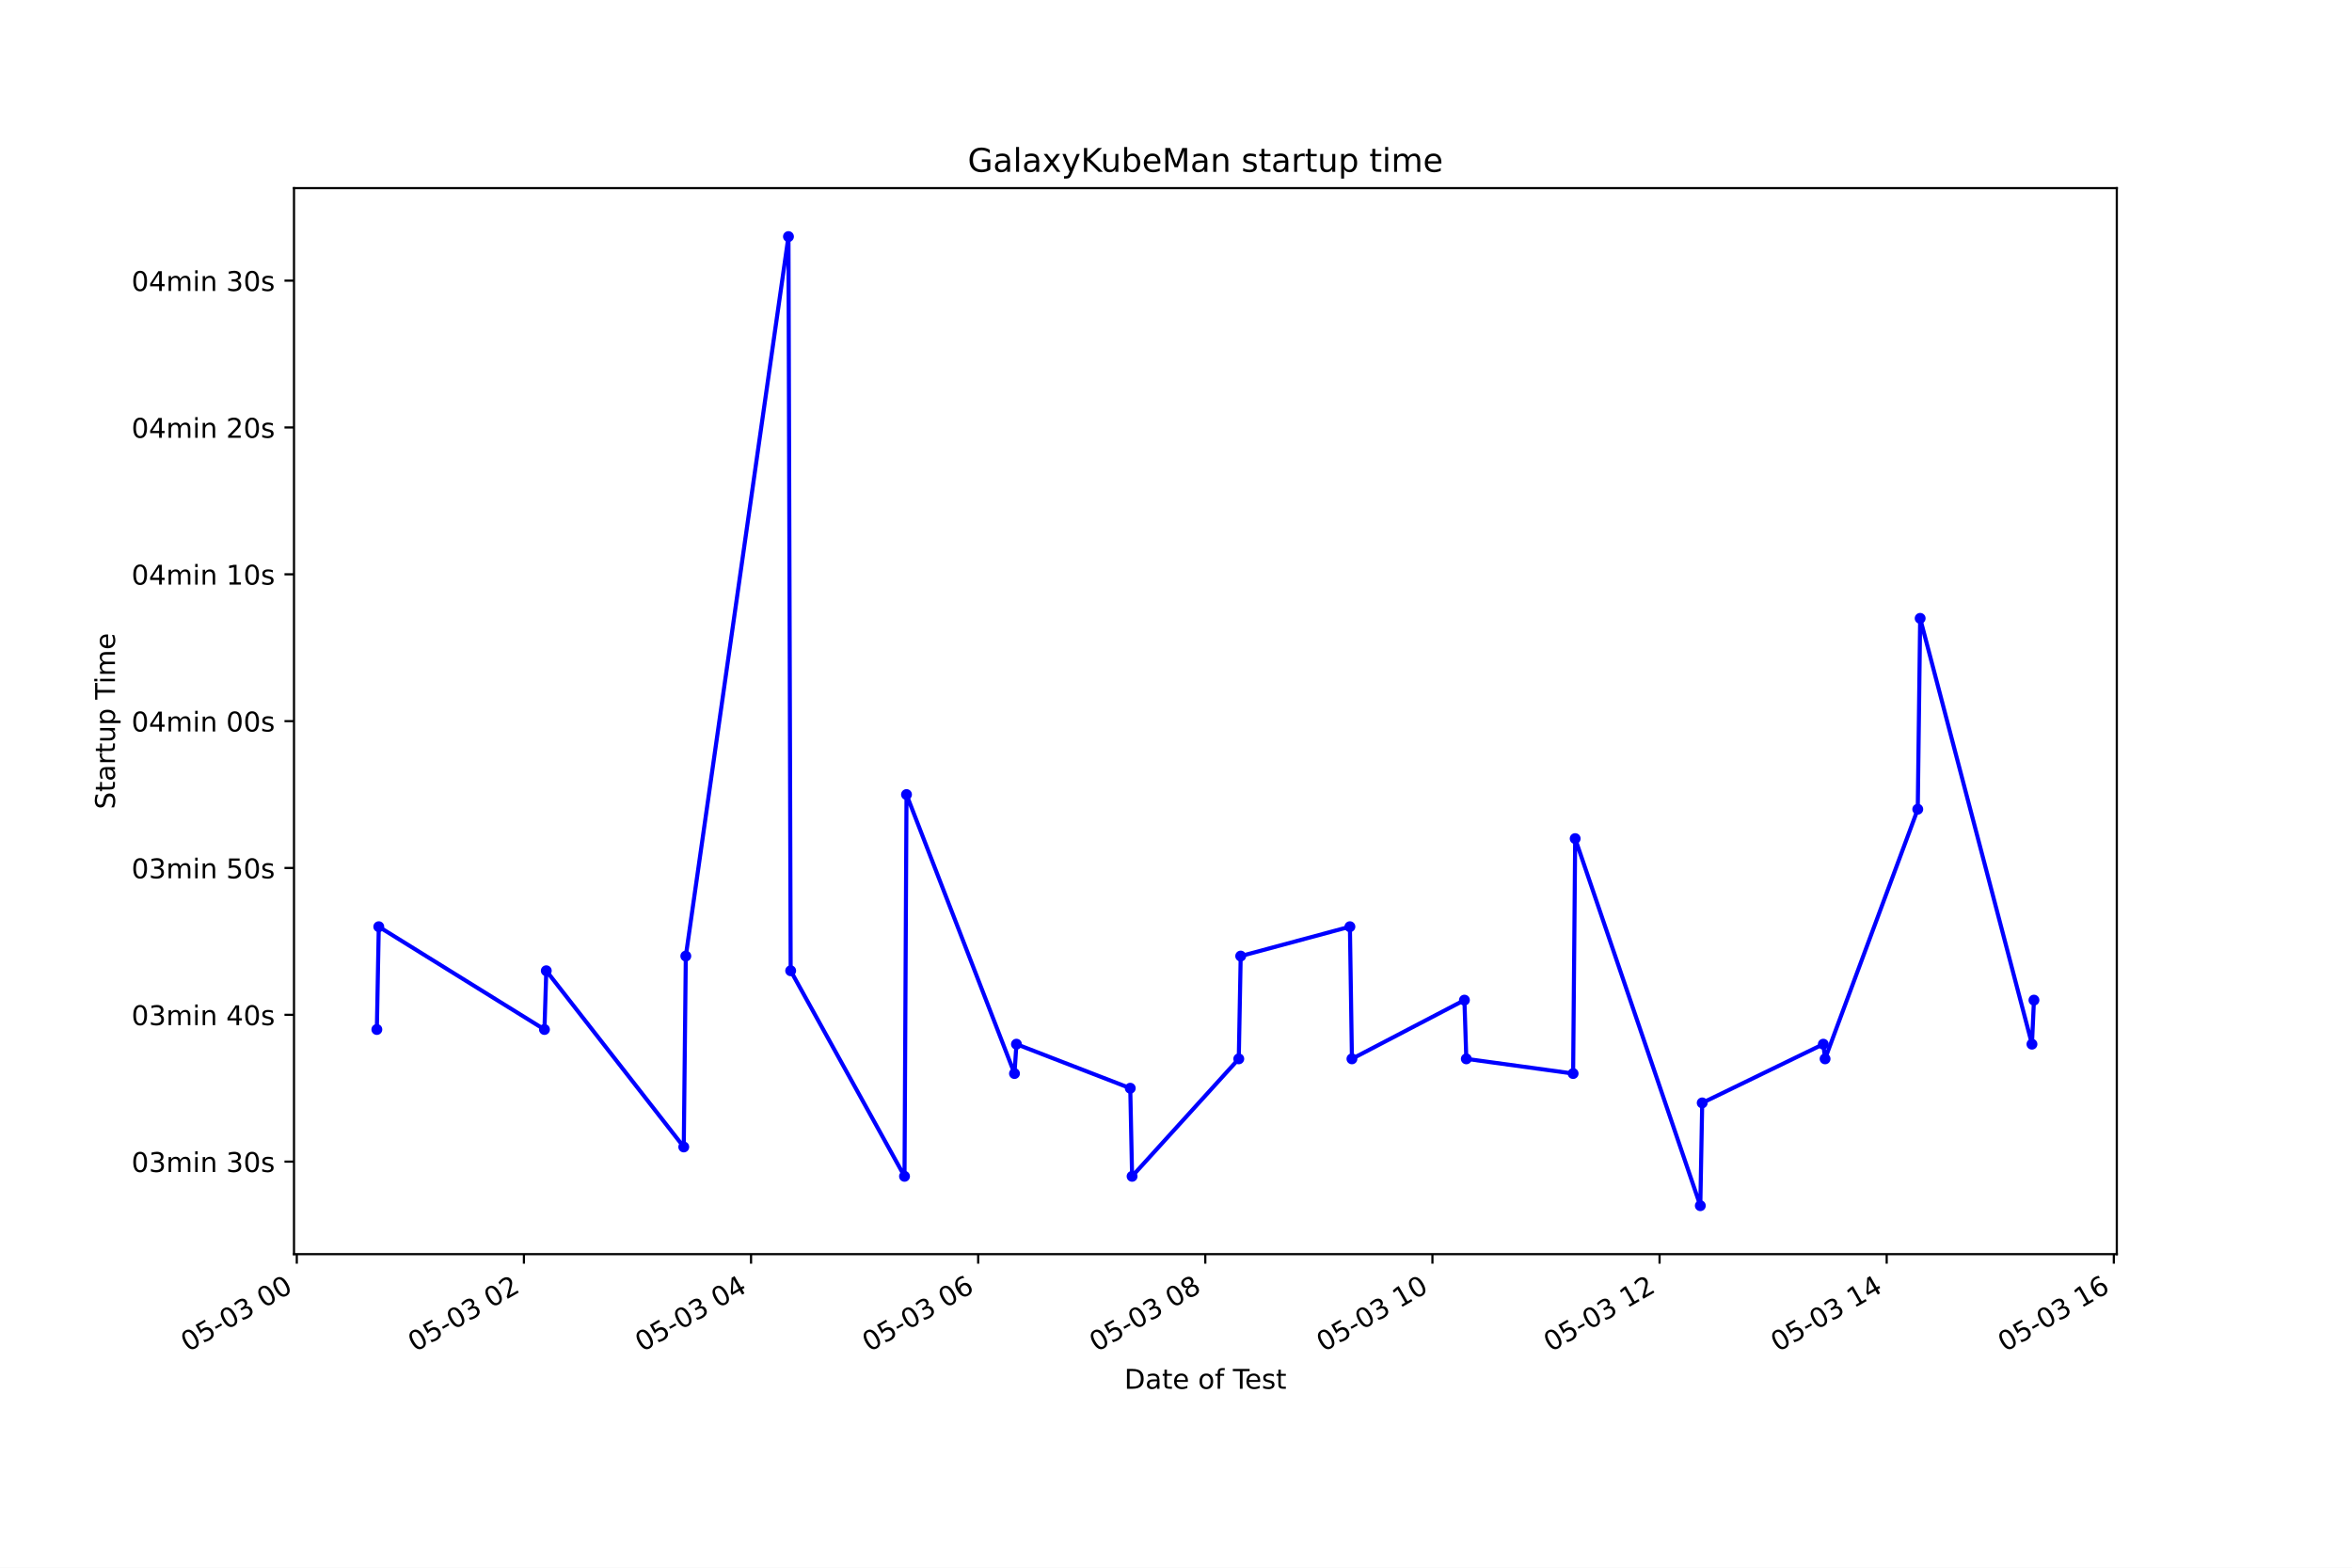
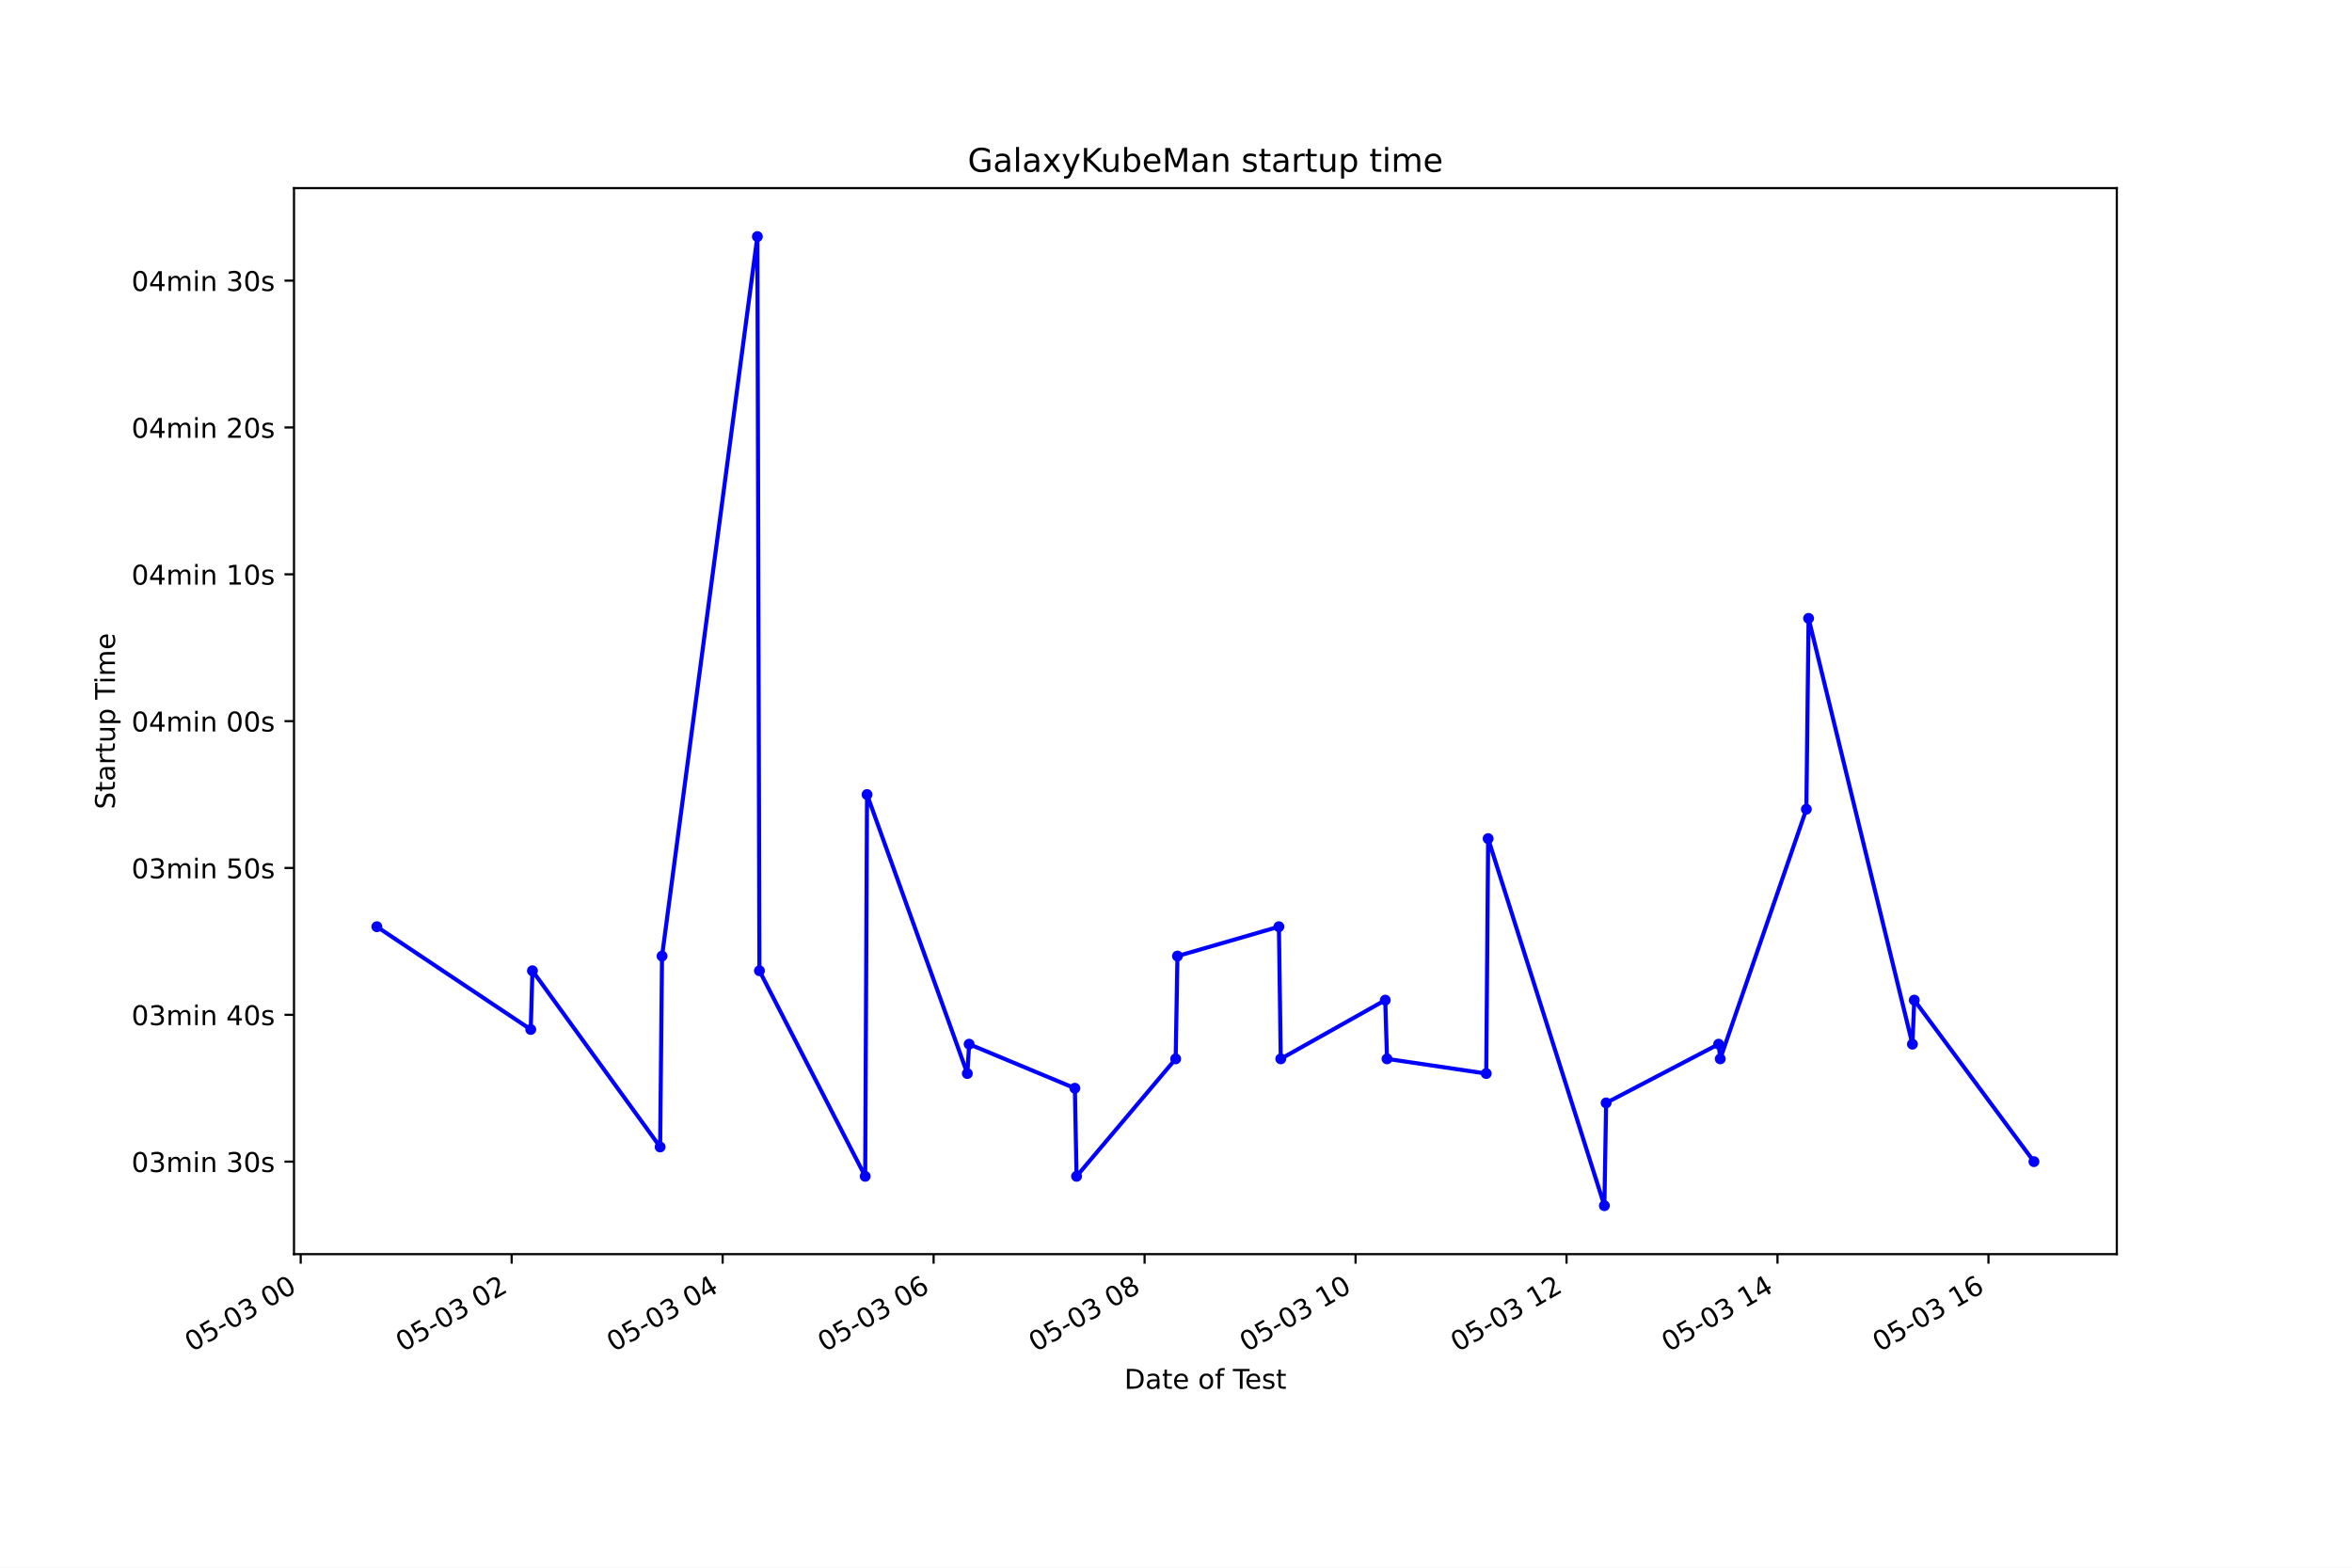
<svg xmlns="http://www.w3.org/2000/svg" xmlns:xlink="http://www.w3.org/1999/xlink" height="576pt" version="1.1" viewBox="0 0 864 576" width="864pt">
  <defs>
    <style type="text/css">*{stroke-linecap:butt;stroke-linejoin:round;}</style>
  </defs>
  <g id="figure_1">
    <g id="patch_1">
      <path d="M 0 576  L 864 576  L 864 0  L 0 0  z " style="fill:#ffffff;" />
    </g>
    <g id="axes_1">
      <g id="patch_2">
        <path d="M 108 460.8  L 777.6 460.8  L 777.6 69.12  L 108 69.12  z " style="fill:#ffffff;" />
      </g>
      <g id="matplotlib.axis_1">
        <g id="xtick_1">
          <g id="line2d_1">
            <defs>
-               <path d="M 0 0  L 0 3.5  " id="m4ab746dea1" style="stroke:#000000;stroke-width:0.8;" />
+               <path d="M 0 0  L 0 3.5  " id="m9479f8f376" style="stroke:#000000;stroke-width:0.8;" />
            </defs>
            <g>
-               <use style="stroke:#000000;stroke-width:0.8;" x="109.026" xlink:href="#m4ab746dea1" y="460.8" />
+               <use style="stroke:#000000;stroke-width:0.8;" x="110.461" xlink:href="#m9479f8f376" y="460.8" />
            </g>
          </g>
          <g id="text_1">
-             <g transform="translate(69.0484 496.8609)rotate(-30)scale(0.1 -0.1)">
+             <g transform="translate(70.48399 496.8609)rotate(-30)scale(0.1 -0.1)">
              <defs>
                <path d="M 2034 4250  Q 1547 4250 1301 3770  Q 1056 3291 1056 2328  Q 1056 1369 1301 889  Q 1547 409 2034 409  Q 2525 409 2770 889  Q 3016 1369 3016 2328  Q 3016 3291 2770 3770  Q 2525 4250 2034 4250  z M 2034 4750  Q 2819 4750 3233 4129  Q 3647 3509 3647 2328  Q 3647 1150 3233 529  Q 2819 -91 2034 -91  Q 1250 -91 836 529  Q 422 1150 422 2328  Q 422 3509 836 4129  Q 1250 4750 2034 4750  z " id="DejaVuSans-30" transform="scale(0.015625)" />
                <path d="M 691 4666  L 3169 4666  L 3169 4134  L 1269 4134  L 1269 2991  Q 1406 3038 1543 3061  Q 1681 3084 1819 3084  Q 2600 3084 3056 2656  Q 3513 2228 3513 1497  Q 3513 744 3044 326  Q 2575 -91 1722 -91  Q 1428 -91 1123 -41  Q 819 9 494 109  L 494 744  Q 775 591 1075 516  Q 1375 441 1709 441  Q 2250 441 2565 725  Q 2881 1009 2881 1497  Q 2881 1984 2565 2268  Q 2250 2553 1709 2553  Q 1456 2553 1204 2497  Q 953 2441 691 2322  L 691 4666  z " id="DejaVuSans-35" transform="scale(0.015625)" />
                <path d="M 313 2009  L 1997 2009  L 1997 1497  L 313 1497  L 313 2009  z " id="DejaVuSans-2d" transform="scale(0.015625)" />
                <path d="M 2597 2516  Q 3050 2419 3304 2112  Q 3559 1806 3559 1356  Q 3559 666 3084 287  Q 2609 -91 1734 -91  Q 1441 -91 1130 -33  Q 819 25 488 141  L 488 750  Q 750 597 1062 519  Q 1375 441 1716 441  Q 2309 441 2620 675  Q 2931 909 2931 1356  Q 2931 1769 2642 2001  Q 2353 2234 1838 2234  L 1294 2234  L 1294 2753  L 1863 2753  Q 2328 2753 2575 2939  Q 2822 3125 2822 3475  Q 2822 3834 2567 4026  Q 2313 4219 1838 4219  Q 1578 4219 1281 4162  Q 984 4106 628 3988  L 628 4550  Q 988 4650 1302 4700  Q 1616 4750 1894 4750  Q 2613 4750 3031 4423  Q 3450 4097 3450 3541  Q 3450 3153 3228 2886  Q 3006 2619 2597 2516  z " id="DejaVuSans-33" transform="scale(0.015625)" />
                <path id="DejaVuSans-20" transform="scale(0.015625)" />
              </defs>
              <use xlink:href="#DejaVuSans-30" />
              <use x="63.623" xlink:href="#DejaVuSans-35" />
              <use x="127.246" xlink:href="#DejaVuSans-2d" />
              <use x="163.33" xlink:href="#DejaVuSans-30" />
              <use x="226.953" xlink:href="#DejaVuSans-33" />
              <use x="290.576" xlink:href="#DejaVuSans-20" />
              <use x="322.363" xlink:href="#DejaVuSans-30" />
              <use x="385.986" xlink:href="#DejaVuSans-30" />
            </g>
          </g>
        </g>
        <g id="xtick_2">
          <g id="line2d_2">
            <g>
-               <use style="stroke:#000000;stroke-width:0.8;" x="192.46" xlink:href="#m4ab746dea1" y="460.8" />
+               <use style="stroke:#000000;stroke-width:0.8;" x="187.961" xlink:href="#m9479f8f376" y="460.8" />
            </g>
          </g>
          <g id="text_2">
-             <g transform="translate(152.4833 496.8609)rotate(-30)scale(0.1 -0.1)">
+             <g transform="translate(147.9836 496.8609)rotate(-30)scale(0.1 -0.1)">
              <defs>
                <path d="M 1228 531  L 3431 531  L 3431 0  L 469 0  L 469 531  Q 828 903 1448 1529  Q 2069 2156 2228 2338  Q 2531 2678 2651 2914  Q 2772 3150 2772 3378  Q 2772 3750 2511 3984  Q 2250 4219 1831 4219  Q 1534 4219 1204 4116  Q 875 4013 500 3803  L 500 4441  Q 881 4594 1212 4672  Q 1544 4750 1819 4750  Q 2544 4750 2975 4387  Q 3406 4025 3406 3419  Q 3406 3131 3298 2873  Q 3191 2616 2906 2266  Q 2828 2175 2409 1742  Q 1991 1309 1228 531  z " id="DejaVuSans-32" transform="scale(0.015625)" />
              </defs>
              <use xlink:href="#DejaVuSans-30" />
              <use x="63.623" xlink:href="#DejaVuSans-35" />
              <use x="127.246" xlink:href="#DejaVuSans-2d" />
              <use x="163.33" xlink:href="#DejaVuSans-30" />
              <use x="226.953" xlink:href="#DejaVuSans-33" />
              <use x="290.576" xlink:href="#DejaVuSans-20" />
              <use x="322.363" xlink:href="#DejaVuSans-30" />
              <use x="385.986" xlink:href="#DejaVuSans-32" />
            </g>
          </g>
        </g>
        <g id="xtick_3">
          <g id="line2d_3">
            <g>
-               <use style="stroke:#000000;stroke-width:0.8;" x="275.895" xlink:href="#m4ab746dea1" y="460.8" />
+               <use style="stroke:#000000;stroke-width:0.8;" x="265.46" xlink:href="#m9479f8f376" y="460.8" />
            </g>
          </g>
          <g id="text_3">
-             <g transform="translate(235.9182 496.8609)rotate(-30)scale(0.1 -0.1)">
+             <g transform="translate(225.4832 496.8609)rotate(-30)scale(0.1 -0.1)">
              <defs>
                <path d="M 2419 4116  L 825 1625  L 2419 1625  L 2419 4116  z M 2253 4666  L 3047 4666  L 3047 1625  L 3713 1625  L 3713 1100  L 3047 1100  L 3047 0  L 2419 0  L 2419 1100  L 313 1100  L 313 1709  L 2253 4666  z " id="DejaVuSans-34" transform="scale(0.015625)" />
              </defs>
              <use xlink:href="#DejaVuSans-30" />
              <use x="63.623" xlink:href="#DejaVuSans-35" />
              <use x="127.246" xlink:href="#DejaVuSans-2d" />
              <use x="163.33" xlink:href="#DejaVuSans-30" />
              <use x="226.953" xlink:href="#DejaVuSans-33" />
              <use x="290.576" xlink:href="#DejaVuSans-20" />
              <use x="322.363" xlink:href="#DejaVuSans-30" />
              <use x="385.986" xlink:href="#DejaVuSans-34" />
            </g>
          </g>
        </g>
        <g id="xtick_4">
          <g id="line2d_4">
            <g>
-               <use style="stroke:#000000;stroke-width:0.8;" x="359.33" xlink:href="#m4ab746dea1" y="460.8" />
+               <use style="stroke:#000000;stroke-width:0.8;" x="342.96" xlink:href="#m9479f8f376" y="460.8" />
            </g>
          </g>
          <g id="text_4">
-             <g transform="translate(319.3532 496.8609)rotate(-30)scale(0.1 -0.1)">
+             <g transform="translate(302.9829 496.8609)rotate(-30)scale(0.1 -0.1)">
              <defs>
                <path d="M 2113 2584  Q 1688 2584 1439 2293  Q 1191 2003 1191 1497  Q 1191 994 1439 701  Q 1688 409 2113 409  Q 2538 409 2786 701  Q 3034 994 3034 1497  Q 3034 2003 2786 2293  Q 2538 2584 2113 2584  z M 3366 4563  L 3366 3988  Q 3128 4100 2886 4159  Q 2644 4219 2406 4219  Q 1781 4219 1451 3797  Q 1122 3375 1075 2522  Q 1259 2794 1537 2939  Q 1816 3084 2150 3084  Q 2853 3084 3261 2657  Q 3669 2231 3669 1497  Q 3669 778 3244 343  Q 2819 -91 2113 -91  Q 1303 -91 875 529  Q 447 1150 447 2328  Q 447 3434 972 4092  Q 1497 4750 2381 4750  Q 2619 4750 2861 4703  Q 3103 4656 3366 4563  z " id="DejaVuSans-36" transform="scale(0.015625)" />
              </defs>
              <use xlink:href="#DejaVuSans-30" />
              <use x="63.623" xlink:href="#DejaVuSans-35" />
              <use x="127.246" xlink:href="#DejaVuSans-2d" />
              <use x="163.33" xlink:href="#DejaVuSans-30" />
              <use x="226.953" xlink:href="#DejaVuSans-33" />
              <use x="290.576" xlink:href="#DejaVuSans-20" />
              <use x="322.363" xlink:href="#DejaVuSans-30" />
              <use x="385.986" xlink:href="#DejaVuSans-36" />
            </g>
          </g>
        </g>
        <g id="xtick_5">
          <g id="line2d_5">
            <g>
-               <use style="stroke:#000000;stroke-width:0.8;" x="442.765" xlink:href="#m4ab746dea1" y="460.8" />
+               <use style="stroke:#000000;stroke-width:0.8;" x="420.46" xlink:href="#m9479f8f376" y="460.8" />
            </g>
          </g>
          <g id="text_5">
-             <g transform="translate(402.7881 496.8609)rotate(-30)scale(0.1 -0.1)">
+             <g transform="translate(380.4825 496.8609)rotate(-30)scale(0.1 -0.1)">
              <defs>
                <path d="M 2034 2216  Q 1584 2216 1326 1975  Q 1069 1734 1069 1313  Q 1069 891 1326 650  Q 1584 409 2034 409  Q 2484 409 2743 651  Q 3003 894 3003 1313  Q 3003 1734 2745 1975  Q 2488 2216 2034 2216  z M 1403 2484  Q 997 2584 770 2862  Q 544 3141 544 3541  Q 544 4100 942 4425  Q 1341 4750 2034 4750  Q 2731 4750 3128 4425  Q 3525 4100 3525 3541  Q 3525 3141 3298 2862  Q 3072 2584 2669 2484  Q 3125 2378 3379 2068  Q 3634 1759 3634 1313  Q 3634 634 3220 271  Q 2806 -91 2034 -91  Q 1263 -91 848 271  Q 434 634 434 1313  Q 434 1759 690 2068  Q 947 2378 1403 2484  z M 1172 3481  Q 1172 3119 1398 2916  Q 1625 2713 2034 2713  Q 2441 2713 2670 2916  Q 2900 3119 2900 3481  Q 2900 3844 2670 4047  Q 2441 4250 2034 4250  Q 1625 4250 1398 4047  Q 1172 3844 1172 3481  z " id="DejaVuSans-38" transform="scale(0.015625)" />
              </defs>
              <use xlink:href="#DejaVuSans-30" />
              <use x="63.623" xlink:href="#DejaVuSans-35" />
              <use x="127.246" xlink:href="#DejaVuSans-2d" />
              <use x="163.33" xlink:href="#DejaVuSans-30" />
              <use x="226.953" xlink:href="#DejaVuSans-33" />
              <use x="290.576" xlink:href="#DejaVuSans-20" />
              <use x="322.363" xlink:href="#DejaVuSans-30" />
              <use x="385.986" xlink:href="#DejaVuSans-38" />
            </g>
          </g>
        </g>
        <g id="xtick_6">
          <g id="line2d_6">
            <g>
-               <use style="stroke:#000000;stroke-width:0.8;" x="526.2" xlink:href="#m4ab746dea1" y="460.8" />
+               <use style="stroke:#000000;stroke-width:0.8;" x="497.959" xlink:href="#m9479f8f376" y="460.8" />
            </g>
          </g>
          <g id="text_6">
-             <g transform="translate(486.223 496.8609)rotate(-30)scale(0.1 -0.1)">
+             <g transform="translate(457.9821 496.8609)rotate(-30)scale(0.1 -0.1)">
              <defs>
                <path d="M 794 531  L 1825 531  L 1825 4091  L 703 3866  L 703 4441  L 1819 4666  L 2450 4666  L 2450 531  L 3481 531  L 3481 0  L 794 0  L 794 531  z " id="DejaVuSans-31" transform="scale(0.015625)" />
              </defs>
              <use xlink:href="#DejaVuSans-30" />
              <use x="63.623" xlink:href="#DejaVuSans-35" />
              <use x="127.246" xlink:href="#DejaVuSans-2d" />
              <use x="163.33" xlink:href="#DejaVuSans-30" />
              <use x="226.953" xlink:href="#DejaVuSans-33" />
              <use x="290.576" xlink:href="#DejaVuSans-20" />
              <use x="322.363" xlink:href="#DejaVuSans-31" />
              <use x="385.986" xlink:href="#DejaVuSans-30" />
            </g>
          </g>
        </g>
        <g id="xtick_7">
          <g id="line2d_7">
            <g>
-               <use style="stroke:#000000;stroke-width:0.8;" x="609.635" xlink:href="#m4ab746dea1" y="460.8" />
+               <use style="stroke:#000000;stroke-width:0.8;" x="575.459" xlink:href="#m9479f8f376" y="460.8" />
            </g>
          </g>
          <g id="text_7">
-             <g transform="translate(569.6579 496.8609)rotate(-30)scale(0.1 -0.1)">
+             <g transform="translate(535.4818 496.8609)rotate(-30)scale(0.1 -0.1)">
              <use xlink:href="#DejaVuSans-30" />
              <use x="63.623" xlink:href="#DejaVuSans-35" />
              <use x="127.246" xlink:href="#DejaVuSans-2d" />
              <use x="163.33" xlink:href="#DejaVuSans-30" />
              <use x="226.953" xlink:href="#DejaVuSans-33" />
              <use x="290.576" xlink:href="#DejaVuSans-20" />
              <use x="322.363" xlink:href="#DejaVuSans-31" />
              <use x="385.986" xlink:href="#DejaVuSans-32" />
            </g>
          </g>
        </g>
        <g id="xtick_8">
          <g id="line2d_8">
            <g>
-               <use style="stroke:#000000;stroke-width:0.8;" x="693.07" xlink:href="#m4ab746dea1" y="460.8" />
+               <use style="stroke:#000000;stroke-width:0.8;" x="652.959" xlink:href="#m9479f8f376" y="460.8" />
            </g>
          </g>
          <g id="text_8">
-             <g transform="translate(653.0928 496.8609)rotate(-30)scale(0.1 -0.1)">
+             <g transform="translate(612.9814 496.8609)rotate(-30)scale(0.1 -0.1)">
              <use xlink:href="#DejaVuSans-30" />
              <use x="63.623" xlink:href="#DejaVuSans-35" />
              <use x="127.246" xlink:href="#DejaVuSans-2d" />
              <use x="163.33" xlink:href="#DejaVuSans-30" />
              <use x="226.953" xlink:href="#DejaVuSans-33" />
              <use x="290.576" xlink:href="#DejaVuSans-20" />
              <use x="322.363" xlink:href="#DejaVuSans-31" />
              <use x="385.986" xlink:href="#DejaVuSans-34" />
            </g>
          </g>
        </g>
        <g id="xtick_9">
          <g id="line2d_9">
            <g>
-               <use style="stroke:#000000;stroke-width:0.8;" x="776.505" xlink:href="#m4ab746dea1" y="460.8" />
+               <use style="stroke:#000000;stroke-width:0.8;" x="730.458" xlink:href="#m9479f8f376" y="460.8" />
            </g>
          </g>
          <g id="text_9">
-             <g transform="translate(736.5278 496.8609)rotate(-30)scale(0.1 -0.1)">
+             <g transform="translate(690.481 496.8609)rotate(-30)scale(0.1 -0.1)">
              <use xlink:href="#DejaVuSans-30" />
              <use x="63.623" xlink:href="#DejaVuSans-35" />
              <use x="127.246" xlink:href="#DejaVuSans-2d" />
              <use x="163.33" xlink:href="#DejaVuSans-30" />
              <use x="226.953" xlink:href="#DejaVuSans-33" />
              <use x="290.576" xlink:href="#DejaVuSans-20" />
              <use x="322.363" xlink:href="#DejaVuSans-31" />
              <use x="385.986" xlink:href="#DejaVuSans-36" />
            </g>
          </g>
        </g>
        <g id="text_10">
          <g transform="translate(413.0063 510.2604)scale(0.1 -0.1)">
            <defs>
              <path d="M 1259 4147  L 1259 519  L 2022 519  Q 2988 519 3436 956  Q 3884 1394 3884 2338  Q 3884 3275 3436 3711  Q 2988 4147 2022 4147  L 1259 4147  z M 628 4666  L 1925 4666  Q 3281 4666 3915 4102  Q 4550 3538 4550 2338  Q 4550 1131 3912 565  Q 3275 0 1925 0  L 628 0  L 628 4666  z " id="DejaVuSans-44" transform="scale(0.015625)" />
              <path d="M 2194 1759  Q 1497 1759 1228 1600  Q 959 1441 959 1056  Q 959 750 1161 570  Q 1363 391 1709 391  Q 2188 391 2477 730  Q 2766 1069 2766 1631  L 2766 1759  L 2194 1759  z M 3341 1997  L 3341 0  L 2766 0  L 2766 531  Q 2569 213 2275 61  Q 1981 -91 1556 -91  Q 1019 -91 701 211  Q 384 513 384 1019  Q 384 1609 779 1909  Q 1175 2209 1959 2209  L 2766 2209  L 2766 2266  Q 2766 2663 2505 2880  Q 2244 3097 1772 3097  Q 1472 3097 1187 3025  Q 903 2953 641 2809  L 641 3341  Q 956 3463 1253 3523  Q 1550 3584 1831 3584  Q 2591 3584 2966 3190  Q 3341 2797 3341 1997  z " id="DejaVuSans-61" transform="scale(0.015625)" />
              <path d="M 1172 4494  L 1172 3500  L 2356 3500  L 2356 3053  L 1172 3053  L 1172 1153  Q 1172 725 1289 603  Q 1406 481 1766 481  L 2356 481  L 2356 0  L 1766 0  Q 1100 0 847 248  Q 594 497 594 1153  L 594 3053  L 172 3053  L 172 3500  L 594 3500  L 594 4494  L 1172 4494  z " id="DejaVuSans-74" transform="scale(0.015625)" />
              <path d="M 3597 1894  L 3597 1613  L 953 1613  Q 991 1019 1311 708  Q 1631 397 2203 397  Q 2534 397 2845 478  Q 3156 559 3463 722  L 3463 178  Q 3153 47 2828 -22  Q 2503 -91 2169 -91  Q 1331 -91 842 396  Q 353 884 353 1716  Q 353 2575 817 3079  Q 1281 3584 2069 3584  Q 2775 3584 3186 3129  Q 3597 2675 3597 1894  z M 3022 2063  Q 3016 2534 2758 2815  Q 2500 3097 2075 3097  Q 1594 3097 1305 2825  Q 1016 2553 972 2059  L 3022 2063  z " id="DejaVuSans-65" transform="scale(0.015625)" />
              <path d="M 1959 3097  Q 1497 3097 1228 2736  Q 959 2375 959 1747  Q 959 1119 1226 758  Q 1494 397 1959 397  Q 2419 397 2687 759  Q 2956 1122 2956 1747  Q 2956 2369 2687 2733  Q 2419 3097 1959 3097  z M 1959 3584  Q 2709 3584 3137 3096  Q 3566 2609 3566 1747  Q 3566 888 3137 398  Q 2709 -91 1959 -91  Q 1206 -91 779 398  Q 353 888 353 1747  Q 353 2609 779 3096  Q 1206 3584 1959 3584  z " id="DejaVuSans-6f" transform="scale(0.015625)" />
              <path d="M 2375 4863  L 2375 4384  L 1825 4384  Q 1516 4384 1395 4259  Q 1275 4134 1275 3809  L 1275 3500  L 2222 3500  L 2222 3053  L 1275 3053  L 1275 0  L 697 0  L 697 3053  L 147 3053  L 147 3500  L 697 3500  L 697 3744  Q 697 4328 969 4595  Q 1241 4863 1831 4863  L 2375 4863  z " id="DejaVuSans-66" transform="scale(0.015625)" />
              <path d="M -19 4666  L 3928 4666  L 3928 4134  L 2272 4134  L 2272 0  L 1638 0  L 1638 4134  L -19 4134  L -19 4666  z " id="DejaVuSans-54" transform="scale(0.015625)" />
              <path d="M 2834 3397  L 2834 2853  Q 2591 2978 2328 3040  Q 2066 3103 1784 3103  Q 1356 3103 1142 2972  Q 928 2841 928 2578  Q 928 2378 1081 2264  Q 1234 2150 1697 2047  L 1894 2003  Q 2506 1872 2764 1633  Q 3022 1394 3022 966  Q 3022 478 2636 193  Q 2250 -91 1575 -91  Q 1294 -91 989 -36  Q 684 19 347 128  L 347 722  Q 666 556 975 473  Q 1284 391 1588 391  Q 1994 391 2212 530  Q 2431 669 2431 922  Q 2431 1156 2273 1281  Q 2116 1406 1581 1522  L 1381 1569  Q 847 1681 609 1914  Q 372 2147 372 2553  Q 372 3047 722 3315  Q 1072 3584 1716 3584  Q 2034 3584 2315 3537  Q 2597 3491 2834 3397  z " id="DejaVuSans-73" transform="scale(0.015625)" />
            </defs>
            <use xlink:href="#DejaVuSans-44" />
            <use x="77.002" xlink:href="#DejaVuSans-61" />
            <use x="138.281" xlink:href="#DejaVuSans-74" />
            <use x="177.49" xlink:href="#DejaVuSans-65" />
            <use x="239.014" xlink:href="#DejaVuSans-20" />
            <use x="270.801" xlink:href="#DejaVuSans-6f" />
            <use x="331.982" xlink:href="#DejaVuSans-66" />
            <use x="367.188" xlink:href="#DejaVuSans-20" />
            <use x="398.975" xlink:href="#DejaVuSans-54" />
            <use x="443.059" xlink:href="#DejaVuSans-65" />
            <use x="504.582" xlink:href="#DejaVuSans-73" />
            <use x="556.682" xlink:href="#DejaVuSans-74" />
          </g>
        </g>
      </g>
      <g id="matplotlib.axis_2">
        <g id="ytick_1">
          <g id="line2d_10">
            <defs>
-               <path d="M 0 0  L -3.5 0  " id="m97236067b1" style="stroke:#000000;stroke-width:0.8;" />
+               <path d="M 0 0  L -3.5 0  " id="m02ce97067d" style="stroke:#000000;stroke-width:0.8;" />
            </defs>
            <g>
-               <use style="stroke:#000000;stroke-width:0.8;" x="108" xlink:href="#m97236067b1" y="426.811" />
+               <use style="stroke:#000000;stroke-width:0.8;" x="108" xlink:href="#m02ce97067d" y="426.811" />
            </g>
          </g>
          <g id="text_11">
            <g transform="translate(48.30625 430.6105)scale(0.1 -0.1)">
              <defs>
                <path d="M 3328 2828  Q 3544 3216 3844 3400  Q 4144 3584 4550 3584  Q 5097 3584 5394 3201  Q 5691 2819 5691 2113  L 5691 0  L 5113 0  L 5113 2094  Q 5113 2597 4934 2840  Q 4756 3084 4391 3084  Q 3944 3084 3684 2787  Q 3425 2491 3425 1978  L 3425 0  L 2847 0  L 2847 2094  Q 2847 2600 2669 2842  Q 2491 3084 2119 3084  Q 1678 3084 1418 2786  Q 1159 2488 1159 1978  L 1159 0  L 581 0  L 581 3500  L 1159 3500  L 1159 2956  Q 1356 3278 1631 3431  Q 1906 3584 2284 3584  Q 2666 3584 2933 3390  Q 3200 3197 3328 2828  z " id="DejaVuSans-6d" transform="scale(0.015625)" />
                <path d="M 603 3500  L 1178 3500  L 1178 0  L 603 0  L 603 3500  z M 603 4863  L 1178 4863  L 1178 4134  L 603 4134  L 603 4863  z " id="DejaVuSans-69" transform="scale(0.015625)" />
                <path d="M 3513 2113  L 3513 0  L 2938 0  L 2938 2094  Q 2938 2591 2744 2837  Q 2550 3084 2163 3084  Q 1697 3084 1428 2787  Q 1159 2491 1159 1978  L 1159 0  L 581 0  L 581 3500  L 1159 3500  L 1159 2956  Q 1366 3272 1645 3428  Q 1925 3584 2291 3584  Q 2894 3584 3203 3211  Q 3513 2838 3513 2113  z " id="DejaVuSans-6e" transform="scale(0.015625)" />
              </defs>
              <use xlink:href="#DejaVuSans-30" />
              <use x="63.623" xlink:href="#DejaVuSans-33" />
              <use x="127.246" xlink:href="#DejaVuSans-6d" />
              <use x="224.658" xlink:href="#DejaVuSans-69" />
              <use x="252.441" xlink:href="#DejaVuSans-6e" />
              <use x="315.82" xlink:href="#DejaVuSans-20" />
              <use x="347.607" xlink:href="#DejaVuSans-33" />
              <use x="411.23" xlink:href="#DejaVuSans-30" />
              <use x="474.854" xlink:href="#DejaVuSans-73" />
            </g>
          </g>
        </g>
        <g id="ytick_2">
          <g id="line2d_11">
            <g>
-               <use style="stroke:#000000;stroke-width:0.8;" x="108" xlink:href="#m97236067b1" y="372.861" />
+               <use style="stroke:#000000;stroke-width:0.8;" x="108" xlink:href="#m02ce97067d" y="372.861" />
            </g>
          </g>
          <g id="text_12">
            <g transform="translate(48.30625 376.66)scale(0.1 -0.1)">
              <use xlink:href="#DejaVuSans-30" />
              <use x="63.623" xlink:href="#DejaVuSans-33" />
              <use x="127.246" xlink:href="#DejaVuSans-6d" />
              <use x="224.658" xlink:href="#DejaVuSans-69" />
              <use x="252.441" xlink:href="#DejaVuSans-6e" />
              <use x="315.82" xlink:href="#DejaVuSans-20" />
              <use x="347.607" xlink:href="#DejaVuSans-34" />
              <use x="411.23" xlink:href="#DejaVuSans-30" />
              <use x="474.854" xlink:href="#DejaVuSans-73" />
            </g>
          </g>
        </g>
        <g id="ytick_3">
          <g id="line2d_12">
            <g>
-               <use style="stroke:#000000;stroke-width:0.8;" x="108" xlink:href="#m97236067b1" y="318.91" />
+               <use style="stroke:#000000;stroke-width:0.8;" x="108" xlink:href="#m02ce97067d" y="318.91" />
            </g>
          </g>
          <g id="text_13">
            <g transform="translate(48.30625 322.7096)scale(0.1 -0.1)">
              <use xlink:href="#DejaVuSans-30" />
              <use x="63.623" xlink:href="#DejaVuSans-33" />
              <use x="127.246" xlink:href="#DejaVuSans-6d" />
              <use x="224.658" xlink:href="#DejaVuSans-69" />
              <use x="252.441" xlink:href="#DejaVuSans-6e" />
              <use x="315.82" xlink:href="#DejaVuSans-20" />
              <use x="347.607" xlink:href="#DejaVuSans-35" />
              <use x="411.23" xlink:href="#DejaVuSans-30" />
              <use x="474.854" xlink:href="#DejaVuSans-73" />
            </g>
          </g>
        </g>
        <g id="ytick_4">
          <g id="line2d_13">
            <g>
-               <use style="stroke:#000000;stroke-width:0.8;" x="108" xlink:href="#m97236067b1" y="264.96" />
+               <use style="stroke:#000000;stroke-width:0.8;" x="108" xlink:href="#m02ce97067d" y="264.96" />
            </g>
          </g>
          <g id="text_14">
            <g transform="translate(48.30625 268.7592)scale(0.1 -0.1)">
              <use xlink:href="#DejaVuSans-30" />
              <use x="63.623" xlink:href="#DejaVuSans-34" />
              <use x="127.246" xlink:href="#DejaVuSans-6d" />
              <use x="224.658" xlink:href="#DejaVuSans-69" />
              <use x="252.441" xlink:href="#DejaVuSans-6e" />
              <use x="315.82" xlink:href="#DejaVuSans-20" />
              <use x="347.607" xlink:href="#DejaVuSans-30" />
              <use x="411.23" xlink:href="#DejaVuSans-30" />
              <use x="474.854" xlink:href="#DejaVuSans-73" />
            </g>
          </g>
        </g>
        <g id="ytick_5">
          <g id="line2d_14">
            <g>
-               <use style="stroke:#000000;stroke-width:0.8;" x="108" xlink:href="#m97236067b1" y="211.01" />
+               <use style="stroke:#000000;stroke-width:0.8;" x="108" xlink:href="#m02ce97067d" y="211.01" />
            </g>
          </g>
          <g id="text_15">
            <g transform="translate(48.30625 214.8088)scale(0.1 -0.1)">
              <use xlink:href="#DejaVuSans-30" />
              <use x="63.623" xlink:href="#DejaVuSans-34" />
              <use x="127.246" xlink:href="#DejaVuSans-6d" />
              <use x="224.658" xlink:href="#DejaVuSans-69" />
              <use x="252.441" xlink:href="#DejaVuSans-6e" />
              <use x="315.82" xlink:href="#DejaVuSans-20" />
              <use x="347.607" xlink:href="#DejaVuSans-31" />
              <use x="411.23" xlink:href="#DejaVuSans-30" />
              <use x="474.854" xlink:href="#DejaVuSans-73" />
            </g>
          </g>
        </g>
        <g id="ytick_6">
          <g id="line2d_15">
            <g>
-               <use style="stroke:#000000;stroke-width:0.8;" x="108" xlink:href="#m97236067b1" y="157.059" />
+               <use style="stroke:#000000;stroke-width:0.8;" x="108" xlink:href="#m02ce97067d" y="157.059" />
            </g>
          </g>
          <g id="text_16">
            <g transform="translate(48.30625 160.8584)scale(0.1 -0.1)">
              <use xlink:href="#DejaVuSans-30" />
              <use x="63.623" xlink:href="#DejaVuSans-34" />
              <use x="127.246" xlink:href="#DejaVuSans-6d" />
              <use x="224.658" xlink:href="#DejaVuSans-69" />
              <use x="252.441" xlink:href="#DejaVuSans-6e" />
              <use x="315.82" xlink:href="#DejaVuSans-20" />
              <use x="347.607" xlink:href="#DejaVuSans-32" />
              <use x="411.23" xlink:href="#DejaVuSans-30" />
              <use x="474.854" xlink:href="#DejaVuSans-73" />
            </g>
          </g>
        </g>
        <g id="ytick_7">
          <g id="line2d_16">
            <g>
-               <use style="stroke:#000000;stroke-width:0.8;" x="108" xlink:href="#m97236067b1" y="103.109" />
+               <use style="stroke:#000000;stroke-width:0.8;" x="108" xlink:href="#m02ce97067d" y="103.109" />
            </g>
          </g>
          <g id="text_17">
            <g transform="translate(48.30625 106.908)scale(0.1 -0.1)">
              <use xlink:href="#DejaVuSans-30" />
              <use x="63.623" xlink:href="#DejaVuSans-34" />
              <use x="127.246" xlink:href="#DejaVuSans-6d" />
              <use x="224.658" xlink:href="#DejaVuSans-69" />
              <use x="252.441" xlink:href="#DejaVuSans-6e" />
              <use x="315.82" xlink:href="#DejaVuSans-20" />
              <use x="347.607" xlink:href="#DejaVuSans-33" />
              <use x="411.23" xlink:href="#DejaVuSans-30" />
              <use x="474.854" xlink:href="#DejaVuSans-73" />
            </g>
          </g>
        </g>
        <g id="text_18">
          <g transform="translate(42.22656 297.3397)rotate(-90)scale(0.1 -0.1)">
            <defs>
              <path d="M 3425 4513  L 3425 3897  Q 3066 4069 2747 4153  Q 2428 4238 2131 4238  Q 1616 4238 1336 4038  Q 1056 3838 1056 3469  Q 1056 3159 1242 3001  Q 1428 2844 1947 2747  L 2328 2669  Q 3034 2534 3370 2195  Q 3706 1856 3706 1288  Q 3706 609 3251 259  Q 2797 -91 1919 -91  Q 1588 -91 1214 -16  Q 841 59 441 206  L 441 856  Q 825 641 1194 531  Q 1563 422 1919 422  Q 2459 422 2753 634  Q 3047 847 3047 1241  Q 3047 1584 2836 1778  Q 2625 1972 2144 2069  L 1759 2144  Q 1053 2284 737 2584  Q 422 2884 422 3419  Q 422 4038 858 4394  Q 1294 4750 2059 4750  Q 2388 4750 2728 4690  Q 3069 4631 3425 4513  z " id="DejaVuSans-53" transform="scale(0.015625)" />
              <path d="M 2631 2963  Q 2534 3019 2420 3045  Q 2306 3072 2169 3072  Q 1681 3072 1420 2755  Q 1159 2438 1159 1844  L 1159 0  L 581 0  L 581 3500  L 1159 3500  L 1159 2956  Q 1341 3275 1631 3429  Q 1922 3584 2338 3584  Q 2397 3584 2469 3576  Q 2541 3569 2628 3553  L 2631 2963  z " id="DejaVuSans-72" transform="scale(0.015625)" />
              <path d="M 544 1381  L 544 3500  L 1119 3500  L 1119 1403  Q 1119 906 1312 657  Q 1506 409 1894 409  Q 2359 409 2629 706  Q 2900 1003 2900 1516  L 2900 3500  L 3475 3500  L 3475 0  L 2900 0  L 2900 538  Q 2691 219 2414 64  Q 2138 -91 1772 -91  Q 1169 -91 856 284  Q 544 659 544 1381  z M 1991 3584  L 1991 3584  z " id="DejaVuSans-75" transform="scale(0.015625)" />
              <path d="M 1159 525  L 1159 -1331  L 581 -1331  L 581 3500  L 1159 3500  L 1159 2969  Q 1341 3281 1617 3432  Q 1894 3584 2278 3584  Q 2916 3584 3314 3078  Q 3713 2572 3713 1747  Q 3713 922 3314 415  Q 2916 -91 2278 -91  Q 1894 -91 1617 61  Q 1341 213 1159 525  z M 3116 1747  Q 3116 2381 2855 2742  Q 2594 3103 2138 3103  Q 1681 3103 1420 2742  Q 1159 2381 1159 1747  Q 1159 1113 1420 752  Q 1681 391 2138 391  Q 2594 391 2855 752  Q 3116 1113 3116 1747  z " id="DejaVuSans-70" transform="scale(0.015625)" />
            </defs>
            <use xlink:href="#DejaVuSans-53" />
            <use x="63.477" xlink:href="#DejaVuSans-74" />
            <use x="102.686" xlink:href="#DejaVuSans-61" />
            <use x="163.965" xlink:href="#DejaVuSans-72" />
            <use x="205.078" xlink:href="#DejaVuSans-74" />
            <use x="244.287" xlink:href="#DejaVuSans-75" />
            <use x="307.666" xlink:href="#DejaVuSans-70" />
            <use x="371.143" xlink:href="#DejaVuSans-20" />
            <use x="402.93" xlink:href="#DejaVuSans-54" />
            <use x="460.889" xlink:href="#DejaVuSans-69" />
            <use x="488.672" xlink:href="#DejaVuSans-6d" />
            <use x="586.084" xlink:href="#DejaVuSans-65" />
          </g>
        </g>
      </g>
      <g id="line2d_17">
-         <path clip-path="url(#pd9deeb9eb6)" d="M 747.164 367.466  L 746.434 383.651  L 705.365 227.195  L 704.484 297.33  L 670.438 389.046  L 669.789 383.651  L 625.302 405.231  L 624.607 442.996  L 578.637 308.12  L 577.883 394.441  L 538.646 389.046  L 537.951 367.466  L 496.627 389.046  L 495.885 340.491  L 455.767 351.281  L 455.06 389.046  L 415.869 432.206  L 415.197 399.836  L 373.387 383.651  L 372.668 394.441  L 333.002 291.935  L 332.272 432.206  L 290.45 356.676  L 289.639 86.924  L 251.931 351.281  L 251.178 421.416  L 200.676 356.676  L 200.004 378.256  L 139.143 340.491  L 138.436 378.256  " style="fill:none;stroke:#0000ff;stroke-linecap:square;stroke-width:1.5;" />
+         <path clip-path="url(#pb02aae29d1)" d="M 747.164 426.811  L 703.204 367.466  L 702.526 383.651  L 664.379 227.195  L 663.561 297.33  L 631.937 389.046  L 631.334 383.651  L 590.012 405.231  L 589.366 442.996  L 546.666 308.12  L 545.966 394.441  L 509.52 389.046  L 508.874 367.466  L 470.49 389.046  L 469.801 340.491  L 432.537 351.281  L 431.88 389.046  L 395.477 432.206  L 394.852 399.836  L 356.017 383.651  L 355.349 394.441  L 318.505 291.935  L 317.826 432.206  L 278.98 356.676  L 278.226 86.924  L 243.201 351.281  L 242.501 421.416  L 195.592 356.676  L 194.968 378.256  L 138.436 340.491  " style="fill:none;stroke:#0000ff;stroke-linecap:square;stroke-width:1.5;" />
        <defs>
-           <path d="M 0 1.5  C 0.398 1.5 0.779 1.342 1.061 1.061  C 1.342 0.779 1.5 0.398 1.5 0  C 1.5 -0.398 1.342 -0.779 1.061 -1.061  C 0.779 -1.342 0.398 -1.5 0 -1.5  C -0.398 -1.5 -0.779 -1.342 -1.061 -1.061  C -1.342 -0.779 -1.5 -0.398 -1.5 0  C -1.5 0.398 -1.342 0.779 -1.061 1.061  C -0.779 1.342 -0.398 1.5 0 1.5  z " id="mc5a8629c36" style="stroke:#0000ff;" />
+           <path d="M 0 1.5  C 0.398 1.5 0.779 1.342 1.061 1.061  C 1.342 0.779 1.5 0.398 1.5 0  C 1.5 -0.398 1.342 -0.779 1.061 -1.061  C 0.779 -1.342 0.398 -1.5 0 -1.5  C -0.398 -1.5 -0.779 -1.342 -1.061 -1.061  C -1.342 -0.779 -1.5 -0.398 -1.5 0  C -1.5 0.398 -1.342 0.779 -1.061 1.061  C -0.779 1.342 -0.398 1.5 0 1.5  z " id="mbbc778f1d2" style="stroke:#0000ff;" />
        </defs>
-         <g clip-path="url(#pd9deeb9eb6)">
-           <use style="fill:#0000ff;stroke:#0000ff;" x="747.164" xlink:href="#mc5a8629c36" y="367.466" />
-           <use style="fill:#0000ff;stroke:#0000ff;" x="746.434" xlink:href="#mc5a8629c36" y="383.651" />
-           <use style="fill:#0000ff;stroke:#0000ff;" x="705.365" xlink:href="#mc5a8629c36" y="227.195" />
-           <use style="fill:#0000ff;stroke:#0000ff;" x="704.484" xlink:href="#mc5a8629c36" y="297.33" />
-           <use style="fill:#0000ff;stroke:#0000ff;" x="670.438" xlink:href="#mc5a8629c36" y="389.046" />
-           <use style="fill:#0000ff;stroke:#0000ff;" x="669.789" xlink:href="#mc5a8629c36" y="383.651" />
-           <use style="fill:#0000ff;stroke:#0000ff;" x="625.302" xlink:href="#mc5a8629c36" y="405.231" />
-           <use style="fill:#0000ff;stroke:#0000ff;" x="624.607" xlink:href="#mc5a8629c36" y="442.996" />
-           <use style="fill:#0000ff;stroke:#0000ff;" x="578.637" xlink:href="#mc5a8629c36" y="308.12" />
-           <use style="fill:#0000ff;stroke:#0000ff;" x="577.883" xlink:href="#mc5a8629c36" y="394.441" />
-           <use style="fill:#0000ff;stroke:#0000ff;" x="538.646" xlink:href="#mc5a8629c36" y="389.046" />
-           <use style="fill:#0000ff;stroke:#0000ff;" x="537.951" xlink:href="#mc5a8629c36" y="367.466" />
-           <use style="fill:#0000ff;stroke:#0000ff;" x="496.627" xlink:href="#mc5a8629c36" y="389.046" />
-           <use style="fill:#0000ff;stroke:#0000ff;" x="495.885" xlink:href="#mc5a8629c36" y="340.491" />
-           <use style="fill:#0000ff;stroke:#0000ff;" x="455.767" xlink:href="#mc5a8629c36" y="351.281" />
-           <use style="fill:#0000ff;stroke:#0000ff;" x="455.06" xlink:href="#mc5a8629c36" y="389.046" />
-           <use style="fill:#0000ff;stroke:#0000ff;" x="415.869" xlink:href="#mc5a8629c36" y="432.206" />
-           <use style="fill:#0000ff;stroke:#0000ff;" x="415.197" xlink:href="#mc5a8629c36" y="399.836" />
-           <use style="fill:#0000ff;stroke:#0000ff;" x="373.387" xlink:href="#mc5a8629c36" y="383.651" />
-           <use style="fill:#0000ff;stroke:#0000ff;" x="372.668" xlink:href="#mc5a8629c36" y="394.441" />
-           <use style="fill:#0000ff;stroke:#0000ff;" x="333.002" xlink:href="#mc5a8629c36" y="291.935" />
-           <use style="fill:#0000ff;stroke:#0000ff;" x="332.272" xlink:href="#mc5a8629c36" y="432.206" />
-           <use style="fill:#0000ff;stroke:#0000ff;" x="290.45" xlink:href="#mc5a8629c36" y="356.676" />
-           <use style="fill:#0000ff;stroke:#0000ff;" x="289.639" xlink:href="#mc5a8629c36" y="86.924" />
-           <use style="fill:#0000ff;stroke:#0000ff;" x="251.931" xlink:href="#mc5a8629c36" y="351.281" />
-           <use style="fill:#0000ff;stroke:#0000ff;" x="251.178" xlink:href="#mc5a8629c36" y="421.416" />
-           <use style="fill:#0000ff;stroke:#0000ff;" x="200.676" xlink:href="#mc5a8629c36" y="356.676" />
-           <use style="fill:#0000ff;stroke:#0000ff;" x="200.004" xlink:href="#mc5a8629c36" y="378.256" />
-           <use style="fill:#0000ff;stroke:#0000ff;" x="139.143" xlink:href="#mc5a8629c36" y="340.491" />
-           <use style="fill:#0000ff;stroke:#0000ff;" x="138.436" xlink:href="#mc5a8629c36" y="378.256" />
+         <g clip-path="url(#pb02aae29d1)">
+           <use style="fill:#0000ff;stroke:#0000ff;" x="747.164" xlink:href="#mbbc778f1d2" y="426.811" />
+           <use style="fill:#0000ff;stroke:#0000ff;" x="703.204" xlink:href="#mbbc778f1d2" y="367.466" />
+           <use style="fill:#0000ff;stroke:#0000ff;" x="702.526" xlink:href="#mbbc778f1d2" y="383.651" />
+           <use style="fill:#0000ff;stroke:#0000ff;" x="664.379" xlink:href="#mbbc778f1d2" y="227.195" />
+           <use style="fill:#0000ff;stroke:#0000ff;" x="663.561" xlink:href="#mbbc778f1d2" y="297.33" />
+           <use style="fill:#0000ff;stroke:#0000ff;" x="631.937" xlink:href="#mbbc778f1d2" y="389.046" />
+           <use style="fill:#0000ff;stroke:#0000ff;" x="631.334" xlink:href="#mbbc778f1d2" y="383.651" />
+           <use style="fill:#0000ff;stroke:#0000ff;" x="590.012" xlink:href="#mbbc778f1d2" y="405.231" />
+           <use style="fill:#0000ff;stroke:#0000ff;" x="589.366" xlink:href="#mbbc778f1d2" y="442.996" />
+           <use style="fill:#0000ff;stroke:#0000ff;" x="546.666" xlink:href="#mbbc778f1d2" y="308.12" />
+           <use style="fill:#0000ff;stroke:#0000ff;" x="545.966" xlink:href="#mbbc778f1d2" y="394.441" />
+           <use style="fill:#0000ff;stroke:#0000ff;" x="509.52" xlink:href="#mbbc778f1d2" y="389.046" />
+           <use style="fill:#0000ff;stroke:#0000ff;" x="508.874" xlink:href="#mbbc778f1d2" y="367.466" />
+           <use style="fill:#0000ff;stroke:#0000ff;" x="470.49" xlink:href="#mbbc778f1d2" y="389.046" />
+           <use style="fill:#0000ff;stroke:#0000ff;" x="469.801" xlink:href="#mbbc778f1d2" y="340.491" />
+           <use style="fill:#0000ff;stroke:#0000ff;" x="432.537" xlink:href="#mbbc778f1d2" y="351.281" />
+           <use style="fill:#0000ff;stroke:#0000ff;" x="431.88" xlink:href="#mbbc778f1d2" y="389.046" />
+           <use style="fill:#0000ff;stroke:#0000ff;" x="395.477" xlink:href="#mbbc778f1d2" y="432.206" />
+           <use style="fill:#0000ff;stroke:#0000ff;" x="394.852" xlink:href="#mbbc778f1d2" y="399.836" />
+           <use style="fill:#0000ff;stroke:#0000ff;" x="356.017" xlink:href="#mbbc778f1d2" y="383.651" />
+           <use style="fill:#0000ff;stroke:#0000ff;" x="355.349" xlink:href="#mbbc778f1d2" y="394.441" />
+           <use style="fill:#0000ff;stroke:#0000ff;" x="318.505" xlink:href="#mbbc778f1d2" y="291.935" />
+           <use style="fill:#0000ff;stroke:#0000ff;" x="317.826" xlink:href="#mbbc778f1d2" y="432.206" />
+           <use style="fill:#0000ff;stroke:#0000ff;" x="278.98" xlink:href="#mbbc778f1d2" y="356.676" />
+           <use style="fill:#0000ff;stroke:#0000ff;" x="278.226" xlink:href="#mbbc778f1d2" y="86.924" />
+           <use style="fill:#0000ff;stroke:#0000ff;" x="243.201" xlink:href="#mbbc778f1d2" y="351.281" />
+           <use style="fill:#0000ff;stroke:#0000ff;" x="242.501" xlink:href="#mbbc778f1d2" y="421.416" />
+           <use style="fill:#0000ff;stroke:#0000ff;" x="195.592" xlink:href="#mbbc778f1d2" y="356.676" />
+           <use style="fill:#0000ff;stroke:#0000ff;" x="194.968" xlink:href="#mbbc778f1d2" y="378.256" />
+           <use style="fill:#0000ff;stroke:#0000ff;" x="138.436" xlink:href="#mbbc778f1d2" y="340.491" />
        </g>
      </g>
      <g id="patch_3">
        <path d="M 108 460.8  L 108 69.12  " style="fill:none;stroke:#000000;stroke-linecap:square;stroke-linejoin:miter;stroke-width:0.8;" />
      </g>
      <g id="patch_4">
        <path d="M 777.6 460.8  L 777.6 69.12  " style="fill:none;stroke:#000000;stroke-linecap:square;stroke-linejoin:miter;stroke-width:0.8;" />
      </g>
      <g id="patch_5">
        <path d="M 108 460.8  L 777.6 460.8  " style="fill:none;stroke:#000000;stroke-linecap:square;stroke-linejoin:miter;stroke-width:0.8;" />
      </g>
      <g id="patch_6">
        <path d="M 108 69.12  L 777.6 69.12  " style="fill:none;stroke:#000000;stroke-linecap:square;stroke-linejoin:miter;stroke-width:0.8;" />
      </g>
      <g id="text_19">
        <g transform="translate(355.4794 63.12)scale(0.12 -0.12)">
          <defs>
            <path d="M 3809 666  L 3809 1919  L 2778 1919  L 2778 2438  L 4434 2438  L 4434 434  Q 4069 175 3628 42  Q 3188 -91 2688 -91  Q 1594 -91 976 548  Q 359 1188 359 2328  Q 359 3472 976 4111  Q 1594 4750 2688 4750  Q 3144 4750 3555 4637  Q 3966 4525 4313 4306  L 4313 3634  Q 3963 3931 3569 4081  Q 3175 4231 2741 4231  Q 1884 4231 1454 3753  Q 1025 3275 1025 2328  Q 1025 1384 1454 906  Q 1884 428 2741 428  Q 3075 428 3337 486  Q 3600 544 3809 666  z " id="DejaVuSans-47" transform="scale(0.015625)" />
            <path d="M 603 4863  L 1178 4863  L 1178 0  L 603 0  L 603 4863  z " id="DejaVuSans-6c" transform="scale(0.015625)" />
            <path d="M 3513 3500  L 2247 1797  L 3578 0  L 2900 0  L 1881 1375  L 863 0  L 184 0  L 1544 1831  L 300 3500  L 978 3500  L 1906 2253  L 2834 3500  L 3513 3500  z " id="DejaVuSans-78" transform="scale(0.015625)" />
            <path d="M 2059 -325  Q 1816 -950 1584 -1140  Q 1353 -1331 966 -1331  L 506 -1331  L 506 -850  L 844 -850  Q 1081 -850 1212 -737  Q 1344 -625 1503 -206  L 1606 56  L 191 3500  L 800 3500  L 1894 763  L 2988 3500  L 3597 3500  L 2059 -325  z " id="DejaVuSans-79" transform="scale(0.015625)" />
            <path d="M 628 4666  L 1259 4666  L 1259 2694  L 3353 4666  L 4166 4666  L 1850 2491  L 4331 0  L 3500 0  L 1259 2247  L 1259 0  L 628 0  L 628 4666  z " id="DejaVuSans-4b" transform="scale(0.015625)" />
            <path d="M 3116 1747  Q 3116 2381 2855 2742  Q 2594 3103 2138 3103  Q 1681 3103 1420 2742  Q 1159 2381 1159 1747  Q 1159 1113 1420 752  Q 1681 391 2138 391  Q 2594 391 2855 752  Q 3116 1113 3116 1747  z M 1159 2969  Q 1341 3281 1617 3432  Q 1894 3584 2278 3584  Q 2916 3584 3314 3078  Q 3713 2572 3713 1747  Q 3713 922 3314 415  Q 2916 -91 2278 -91  Q 1894 -91 1617 61  Q 1341 213 1159 525  L 1159 0  L 581 0  L 581 4863  L 1159 4863  L 1159 2969  z " id="DejaVuSans-62" transform="scale(0.015625)" />
            <path d="M 628 4666  L 1569 4666  L 2759 1491  L 3956 4666  L 4897 4666  L 4897 0  L 4281 0  L 4281 4097  L 3078 897  L 2444 897  L 1241 4097  L 1241 0  L 628 0  L 628 4666  z " id="DejaVuSans-4d" transform="scale(0.015625)" />
          </defs>
          <use xlink:href="#DejaVuSans-47" />
          <use x="77.49" xlink:href="#DejaVuSans-61" />
          <use x="138.77" xlink:href="#DejaVuSans-6c" />
          <use x="166.553" xlink:href="#DejaVuSans-61" />
          <use x="227.832" xlink:href="#DejaVuSans-78" />
          <use x="287.012" xlink:href="#DejaVuSans-79" />
          <use x="346.191" xlink:href="#DejaVuSans-4b" />
          <use x="406.768" xlink:href="#DejaVuSans-75" />
          <use x="470.146" xlink:href="#DejaVuSans-62" />
          <use x="533.623" xlink:href="#DejaVuSans-65" />
          <use x="595.146" xlink:href="#DejaVuSans-4d" />
          <use x="681.426" xlink:href="#DejaVuSans-61" />
          <use x="742.705" xlink:href="#DejaVuSans-6e" />
          <use x="806.084" xlink:href="#DejaVuSans-20" />
          <use x="837.871" xlink:href="#DejaVuSans-73" />
          <use x="889.971" xlink:href="#DejaVuSans-74" />
          <use x="929.18" xlink:href="#DejaVuSans-61" />
          <use x="990.459" xlink:href="#DejaVuSans-72" />
          <use x="1031.572" xlink:href="#DejaVuSans-74" />
          <use x="1070.781" xlink:href="#DejaVuSans-75" />
          <use x="1134.16" xlink:href="#DejaVuSans-70" />
          <use x="1197.637" xlink:href="#DejaVuSans-20" />
          <use x="1229.424" xlink:href="#DejaVuSans-74" />
          <use x="1268.633" xlink:href="#DejaVuSans-69" />
          <use x="1296.416" xlink:href="#DejaVuSans-6d" />
          <use x="1393.828" xlink:href="#DejaVuSans-65" />
        </g>
      </g>
    </g>
  </g>
  <defs>
-     <clipPath id="pd9deeb9eb6">
+     <clipPath id="pb02aae29d1">
      <rect height="391.68" width="669.6" x="108" y="69.12" />
    </clipPath>
  </defs>
</svg>
